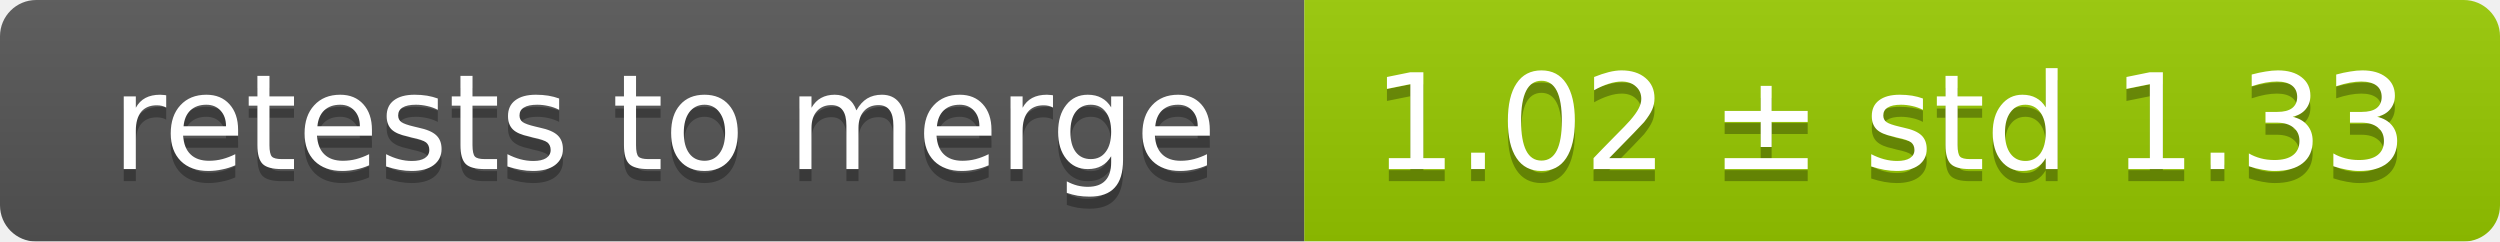
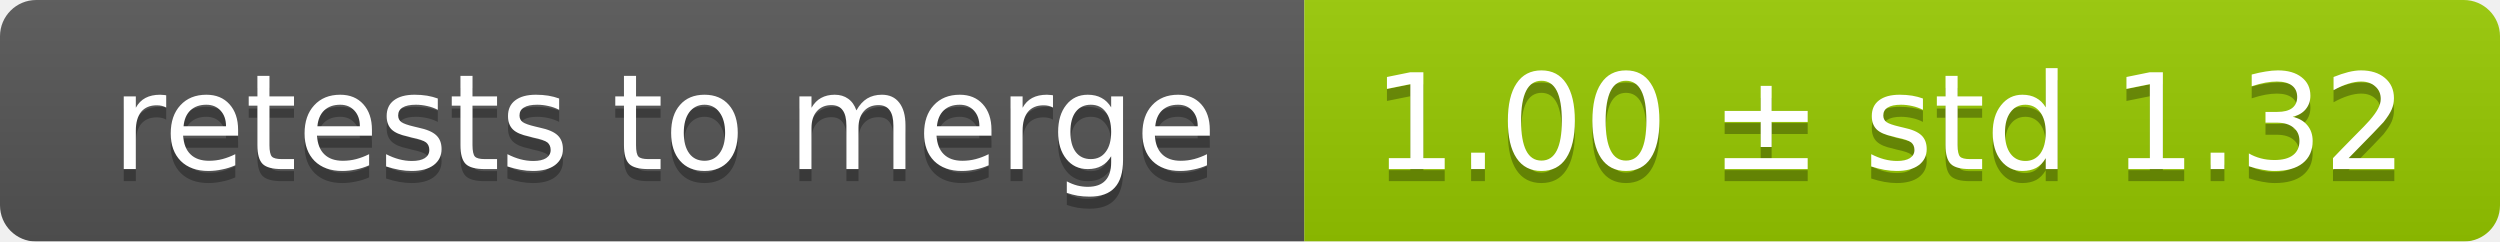
<svg xmlns="http://www.w3.org/2000/svg" width="207" height="20">
  <linearGradient id="smooth" x2="0" y2="100%">
    <stop offset="0" stop-color="#bbb" stop-opacity=".1" />
    <stop offset="1" stop-opacity=".1" />
  </linearGradient>
  <mask id="round">
    <rect width="207" height="20" rx="3" fill="#fff" />
  </mask>
  <g mask="url(#round)">
    <rect width="108" height="20" fill="#555" />
    <rect x="108" width="99" height="20" fill="#97ca00" />
    <rect width="207" height="20" fill="url(#smooth)" />
  </g>
  <g fill="#fff" text-anchor="middle" font-family="DejaVu Sans,Verdana,Geneva,sans-serif" font-size="11">
    <text x="55" y="15" fill="#010101" fill-opacity=".3">retests to merge</text>
    <text x="55" y="14">retests to merge</text>
-     <text x="156.5" y="15" fill="#010101" fill-opacity=".3">1.02 ± std 1.33</text>
-     <text x="156.5" y="14">1.02 ± std 1.33</text>
+     <text x="156.5" y="15" fill="#010101" fill-opacity=".3">1.00 ± std 1.32</text>
+     <text x="156.5" y="14">1.00 ± std 1.32</text>
  </g>
</svg>
